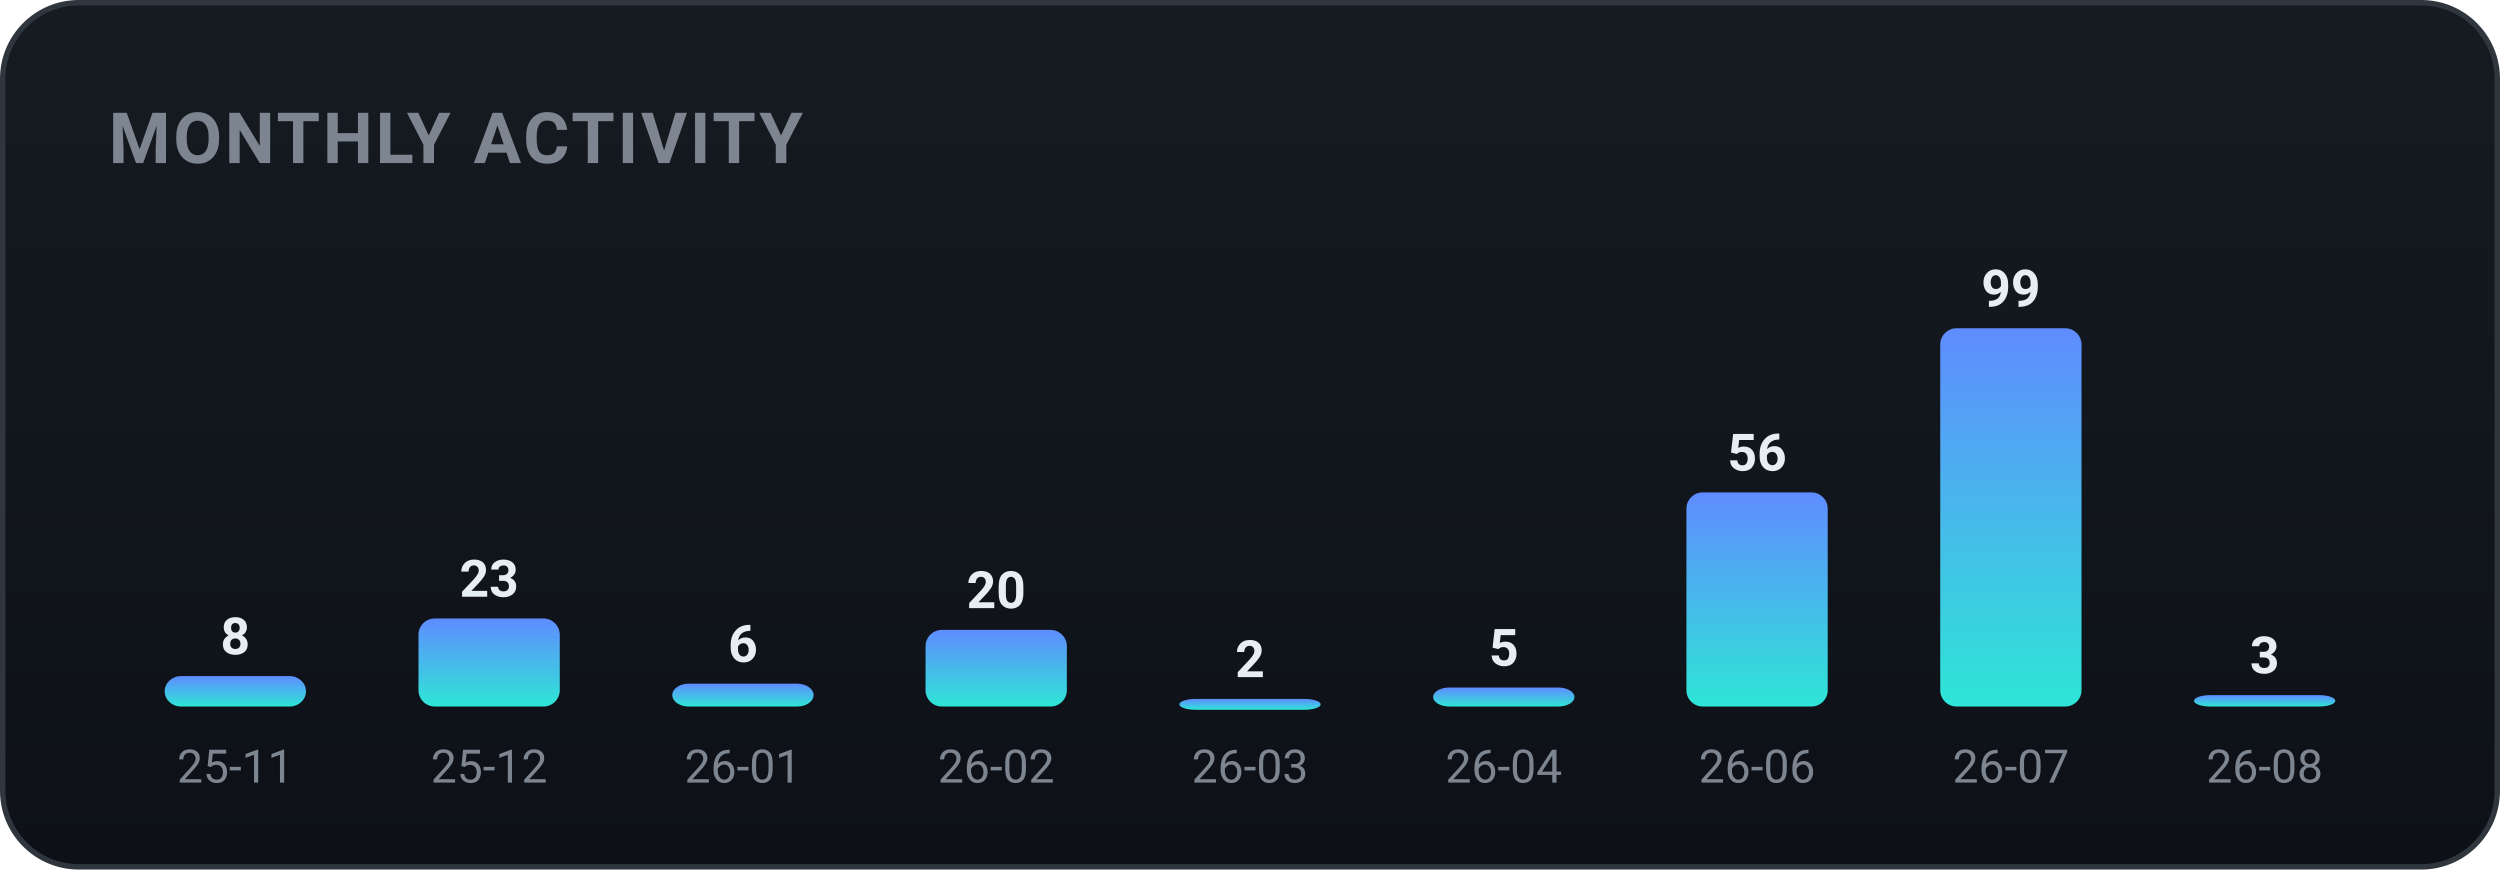
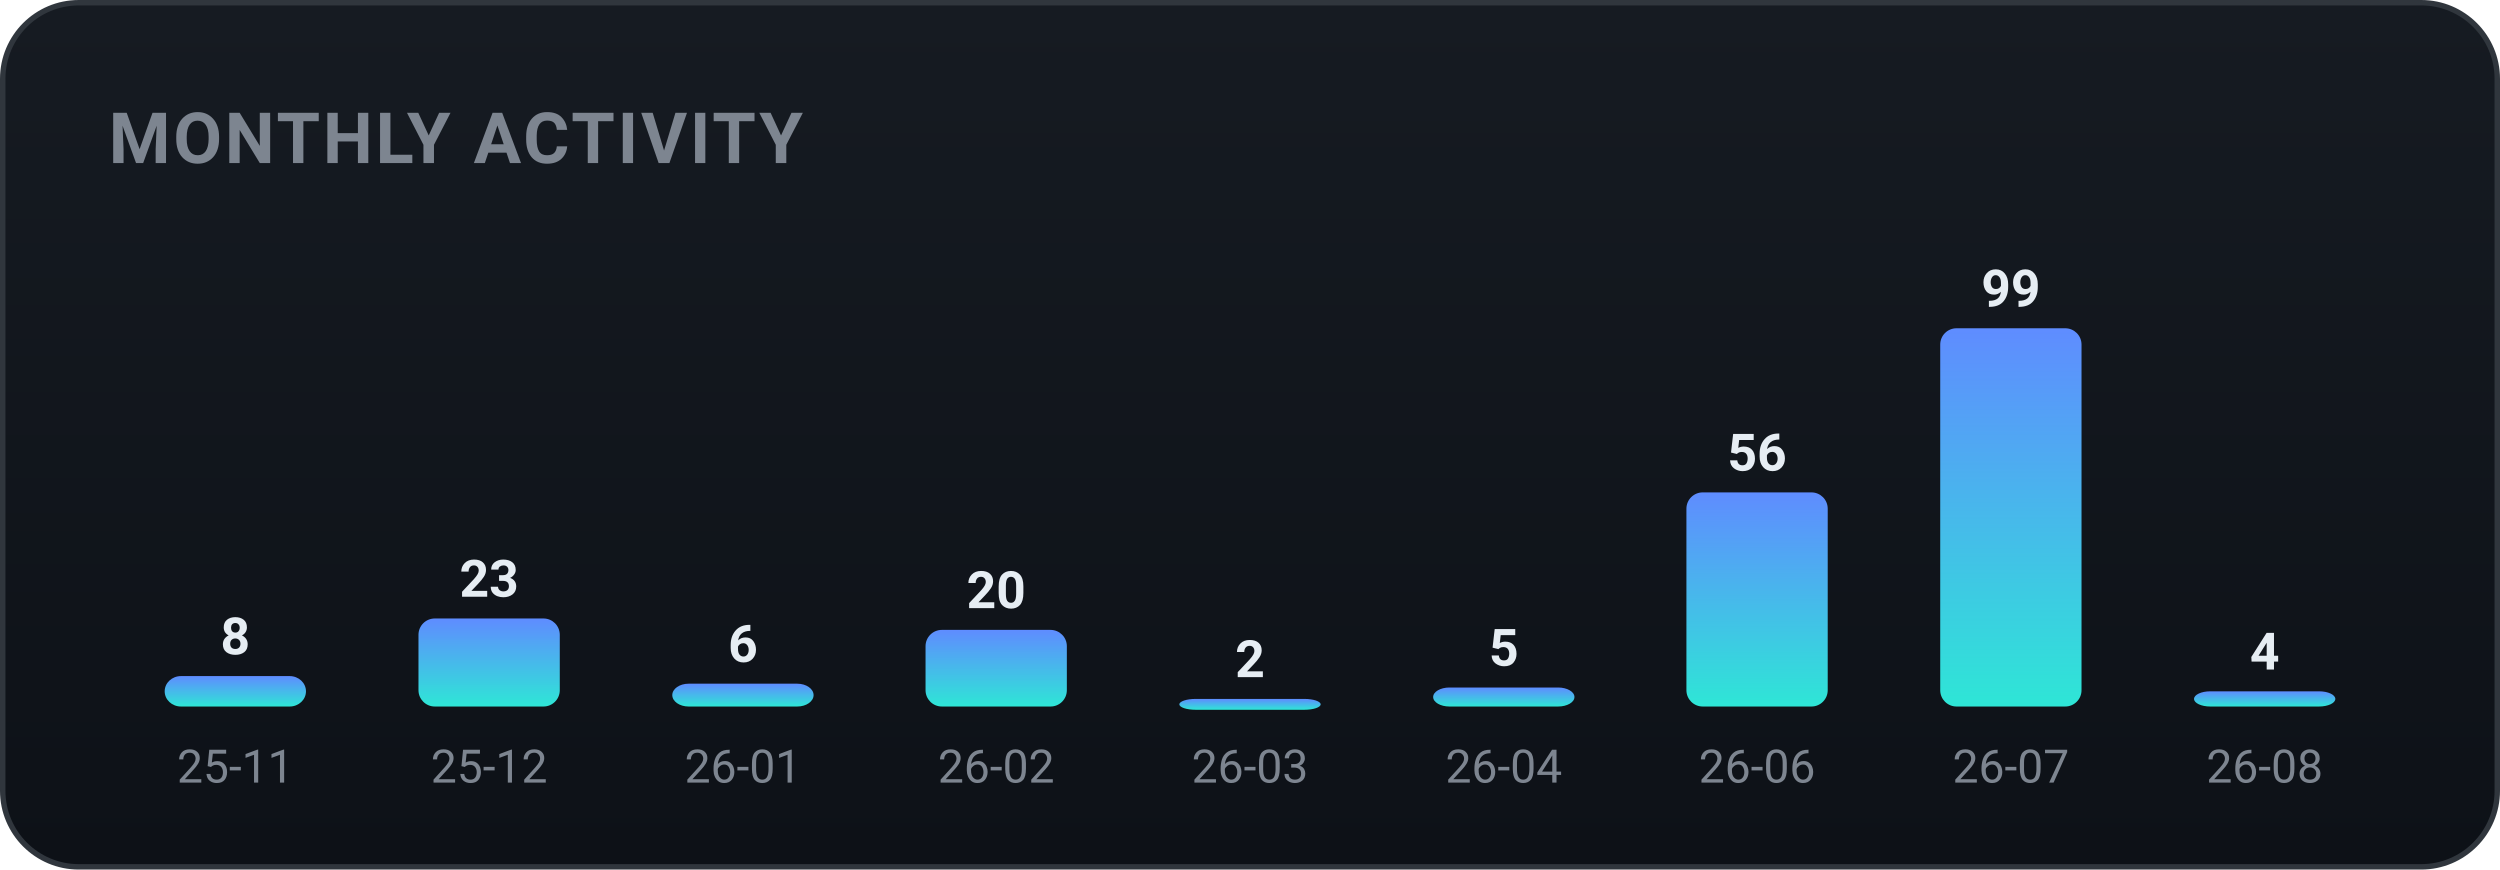
<svg xmlns="http://www.w3.org/2000/svg" width="460" height="160" viewBox="0 0 460 160" role="img" font-family="-apple-system,BlinkMacSystemFont,'Segoe UI',Roboto,'Apple SD Gothic Neo','Malgun Gothic',sans-serif">
  <defs>
    <linearGradient id="bgg" x1="0" y1="0" x2="0" y2="1">
      <stop offset="0" stop-color="#161b22" />
      <stop offset="1" stop-color="#0d1117" />
    </linearGradient>
    <linearGradient id="monthly-gradient" x1="0" y1="0" x2="0" y2="1">
      <stop offset="0%" stop-color="#5f8cff" />
      <stop offset="100%" stop-color="#2ee6d6" />
    </linearGradient>
  </defs>
  <rect x="0.5" y="0.5" width="459" height="159" rx="14" fill="url(#bgg)" stroke="#30363d" />
  <text x="20" y="30" font-family="-apple-system,BlinkMacSystemFont,'Segoe UI',Roboto,'Apple SD Gothic Neo','Malgun Gothic',sans-serif" font-size="13" font-weight="700" fill="#7d8590" letter-spacing="0.5">MONTHLY ACTIVITY</text>
  <rect x="30.3" y="124.4" width="26.0" height="5.6" rx="3" fill="url(#monthly-gradient)" />
  <text x="43.3" y="120.4" text-anchor="middle" font-size="9.5" font-weight="700" fill="#e6edf3">8</text>
  <text x="43.3" y="144.0" text-anchor="middle" font-size="8.5" fill="#7d8590">25-11</text>
  <rect x="77.0" y="113.8" width="26.0" height="16.2" rx="3" fill="url(#monthly-gradient)" />
  <text x="90.0" y="109.8" text-anchor="middle" font-size="9.5" font-weight="700" fill="#e6edf3">23</text>
  <text x="90.0" y="144.0" text-anchor="middle" font-size="8.5" fill="#7d8590">25-12</text>
  <rect x="123.7" y="125.8" width="26.0" height="4.2" rx="3" fill="url(#monthly-gradient)" />
  <text x="136.7" y="121.8" text-anchor="middle" font-size="9.5" font-weight="700" fill="#e6edf3">6</text>
  <text x="136.7" y="144.0" text-anchor="middle" font-size="8.5" fill="#7d8590">26-01</text>
  <rect x="170.3" y="115.9" width="26.0" height="14.1" rx="3" fill="url(#monthly-gradient)" />
  <text x="183.3" y="111.9" text-anchor="middle" font-size="9.5" font-weight="700" fill="#e6edf3">20</text>
  <text x="183.3" y="144.0" text-anchor="middle" font-size="8.5" fill="#7d8590">26-02</text>
  <rect x="217.0" y="128.6" width="26.0" height="2.0" rx="3" fill="url(#monthly-gradient)" />
  <text x="230.0" y="124.6" text-anchor="middle" font-size="9.5" font-weight="700" fill="#e6edf3">2</text>
  <text x="230.0" y="144.0" text-anchor="middle" font-size="8.5" fill="#7d8590">26-03</text>
  <rect x="263.7" y="126.5" width="26.0" height="3.5" rx="3" fill="url(#monthly-gradient)" />
  <text x="276.7" y="122.5" text-anchor="middle" font-size="9.5" font-weight="700" fill="#e6edf3">5</text>
  <text x="276.7" y="144.0" text-anchor="middle" font-size="8.5" fill="#7d8590">26-04</text>
  <rect x="310.3" y="90.6" width="26.0" height="39.4" rx="3" fill="url(#monthly-gradient)" />
  <text x="323.3" y="86.6" text-anchor="middle" font-size="9.5" font-weight="700" fill="#e6edf3">56</text>
  <text x="323.3" y="144.0" text-anchor="middle" font-size="8.5" fill="#7d8590">26-06</text>
  <rect x="357.0" y="60.4" width="26.0" height="69.6" rx="3" fill="url(#monthly-gradient)" />
  <text x="370.0" y="56.4" text-anchor="middle" font-size="9.5" font-weight="700" fill="#e6edf3">99</text>
  <text x="370.0" y="144.0" text-anchor="middle" font-size="8.5" fill="#7d8590">26-07</text>
-   <rect x="403.7" y="127.9" width="26.0" height="2.1" rx="3" fill="url(#monthly-gradient)" />
-   <text x="416.7" y="123.9" text-anchor="middle" font-size="9.5" font-weight="700" fill="#e6edf3">3</text>
+   <rect x="403.7" y="127.2" width="26.0" height="2.8" rx="3" fill="url(#monthly-gradient)" />
+   <text x="416.7" y="123.2" text-anchor="middle" font-size="9.5" font-weight="700" fill="#e6edf3">4</text>
  <text x="416.7" y="144.0" text-anchor="middle" font-size="8.5" fill="#7d8590">26-08</text>
</svg>
